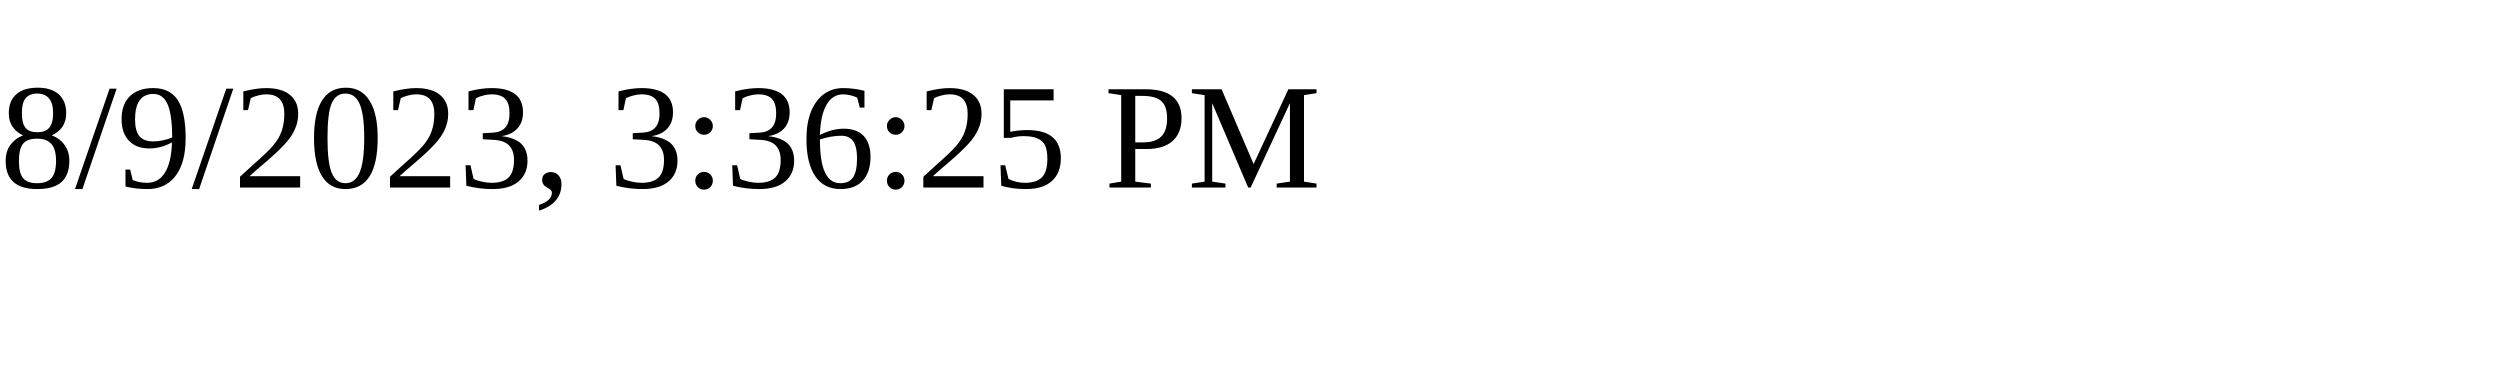
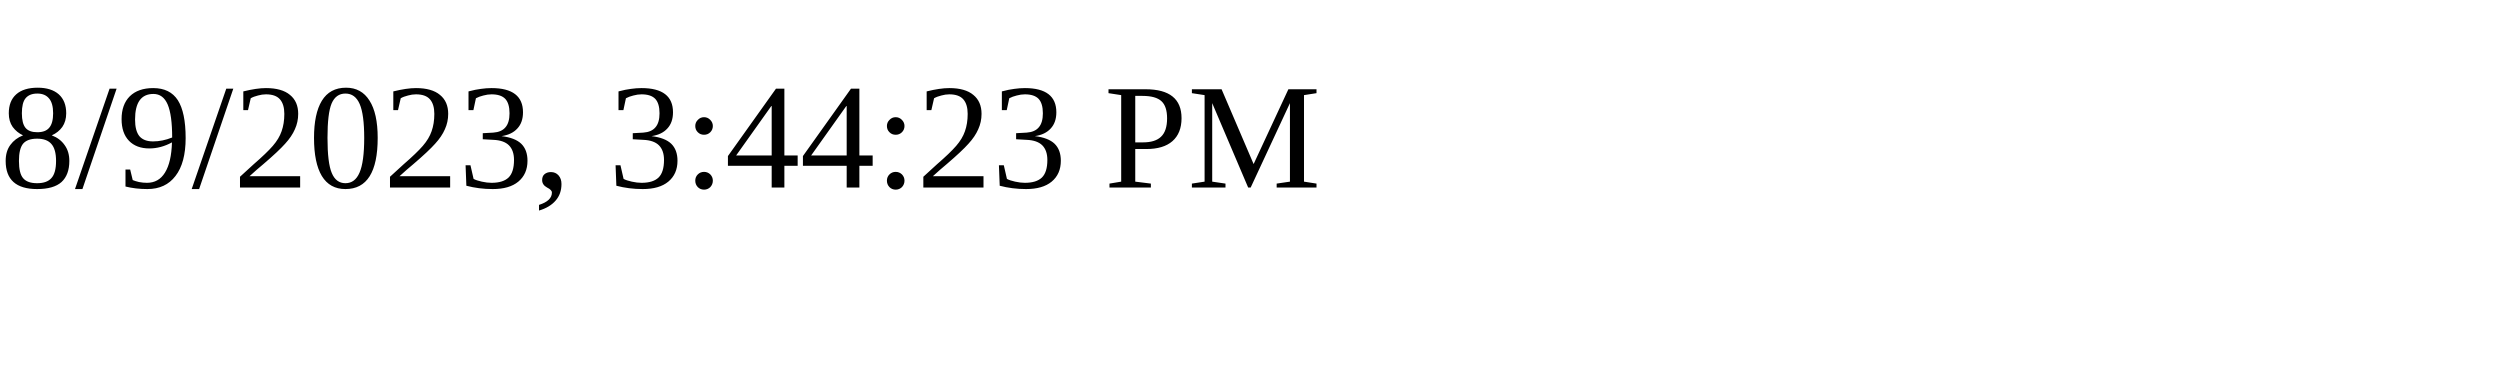
<svg xmlns="http://www.w3.org/2000/svg" height="30" width="200">
-   <text x="0" y="15">8/9/2023, 3:36:25 PM</text>
+   <text x="0" y="15">8/9/2023, 3:44:23 PM</text>
</svg>
